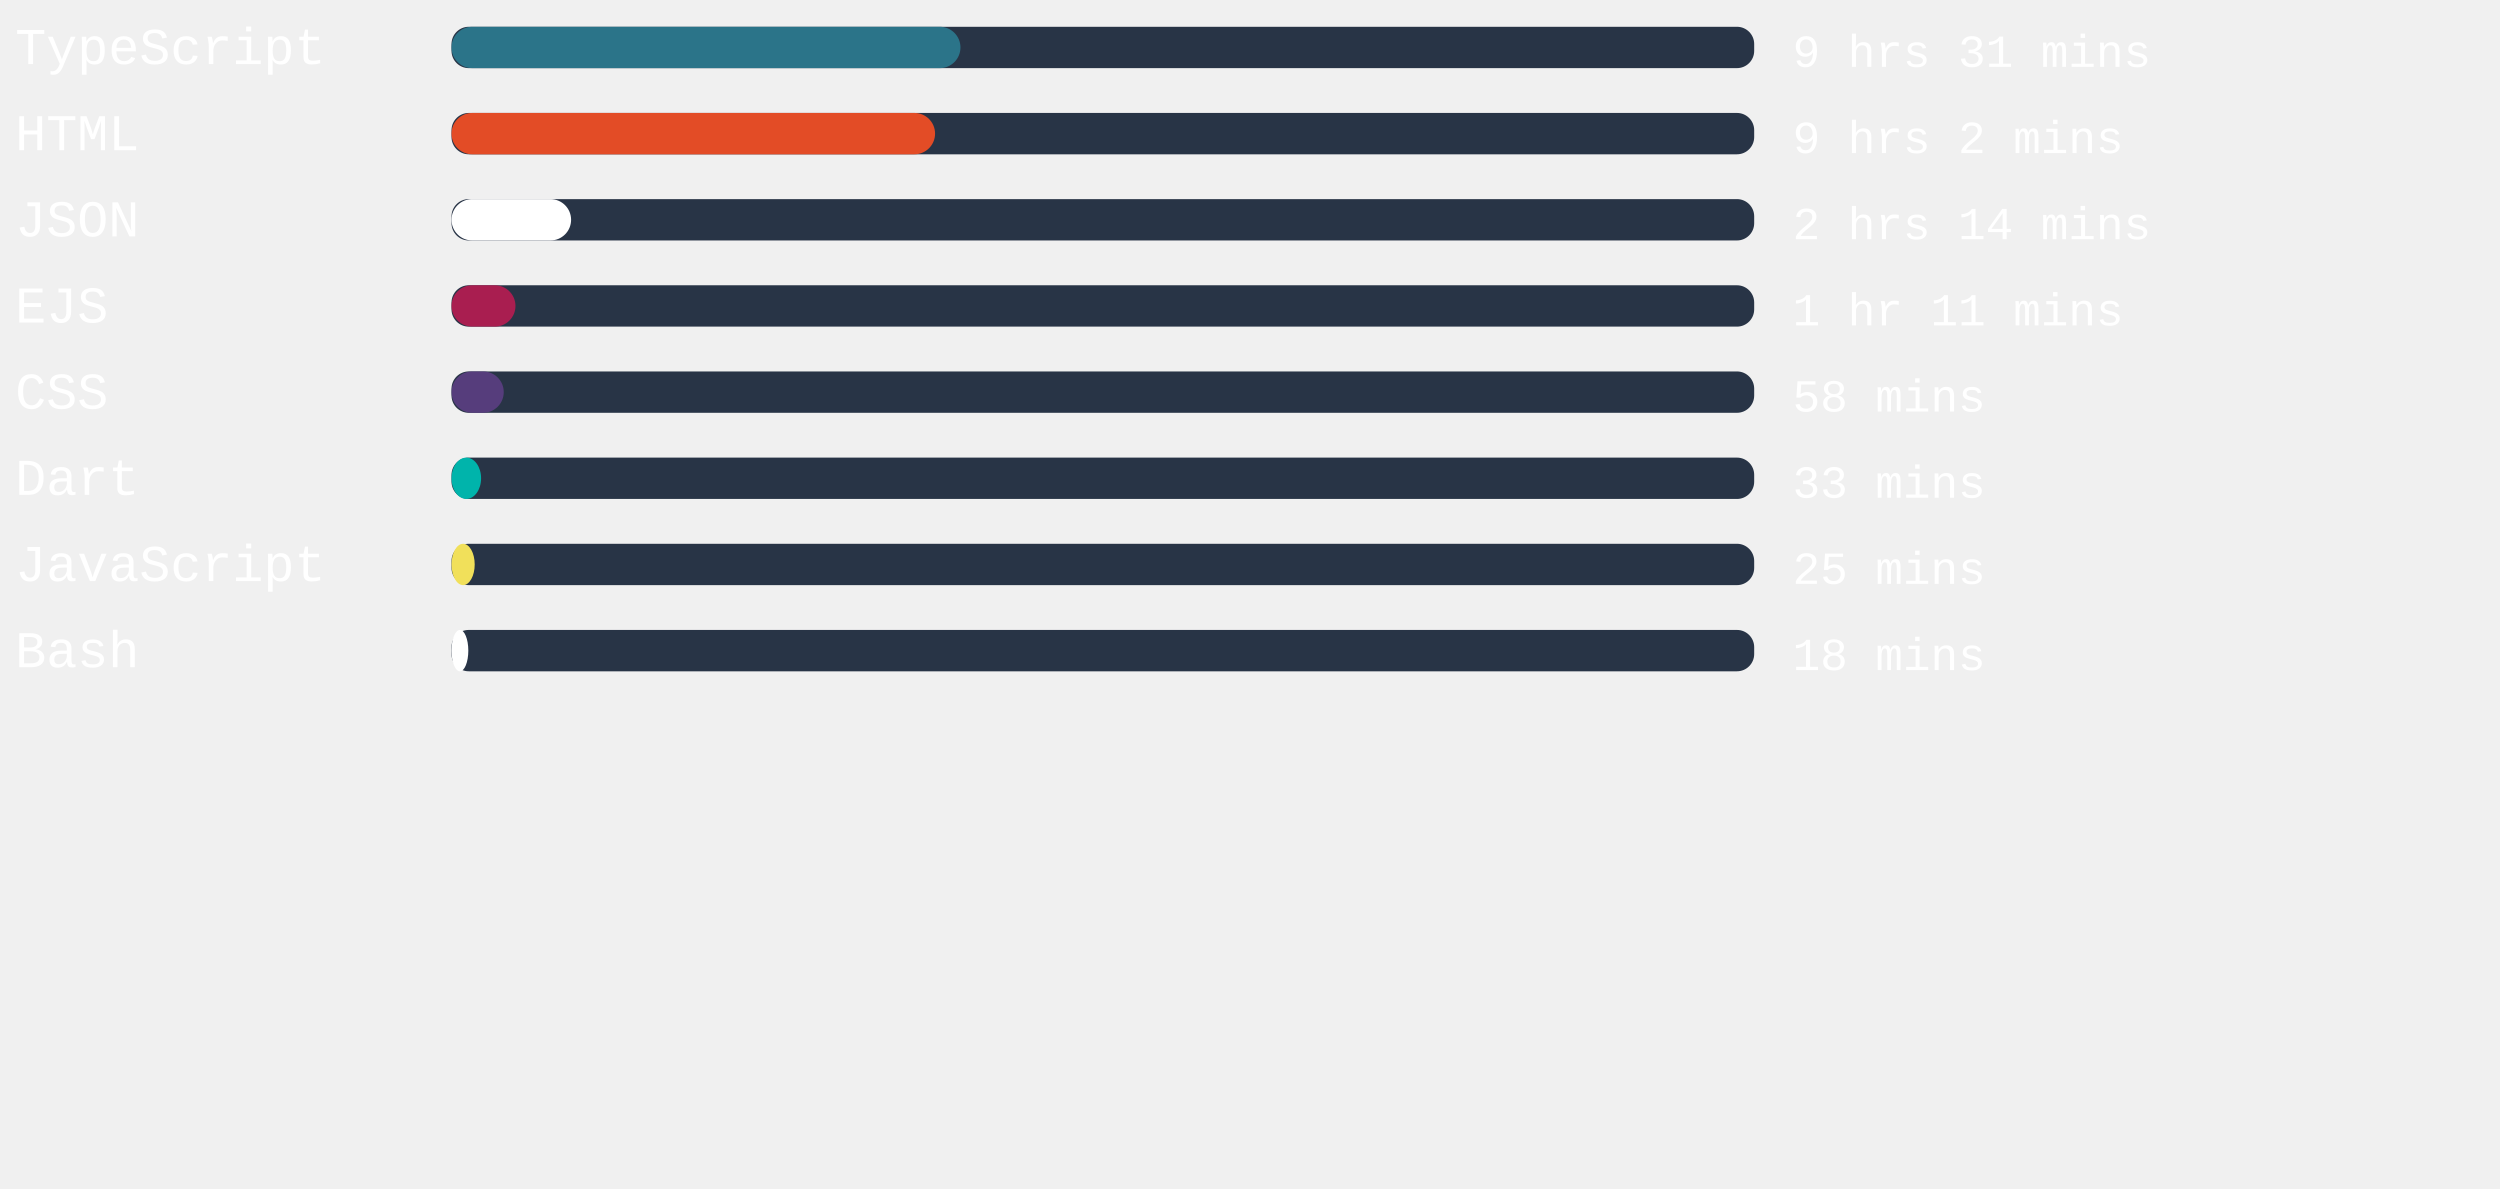
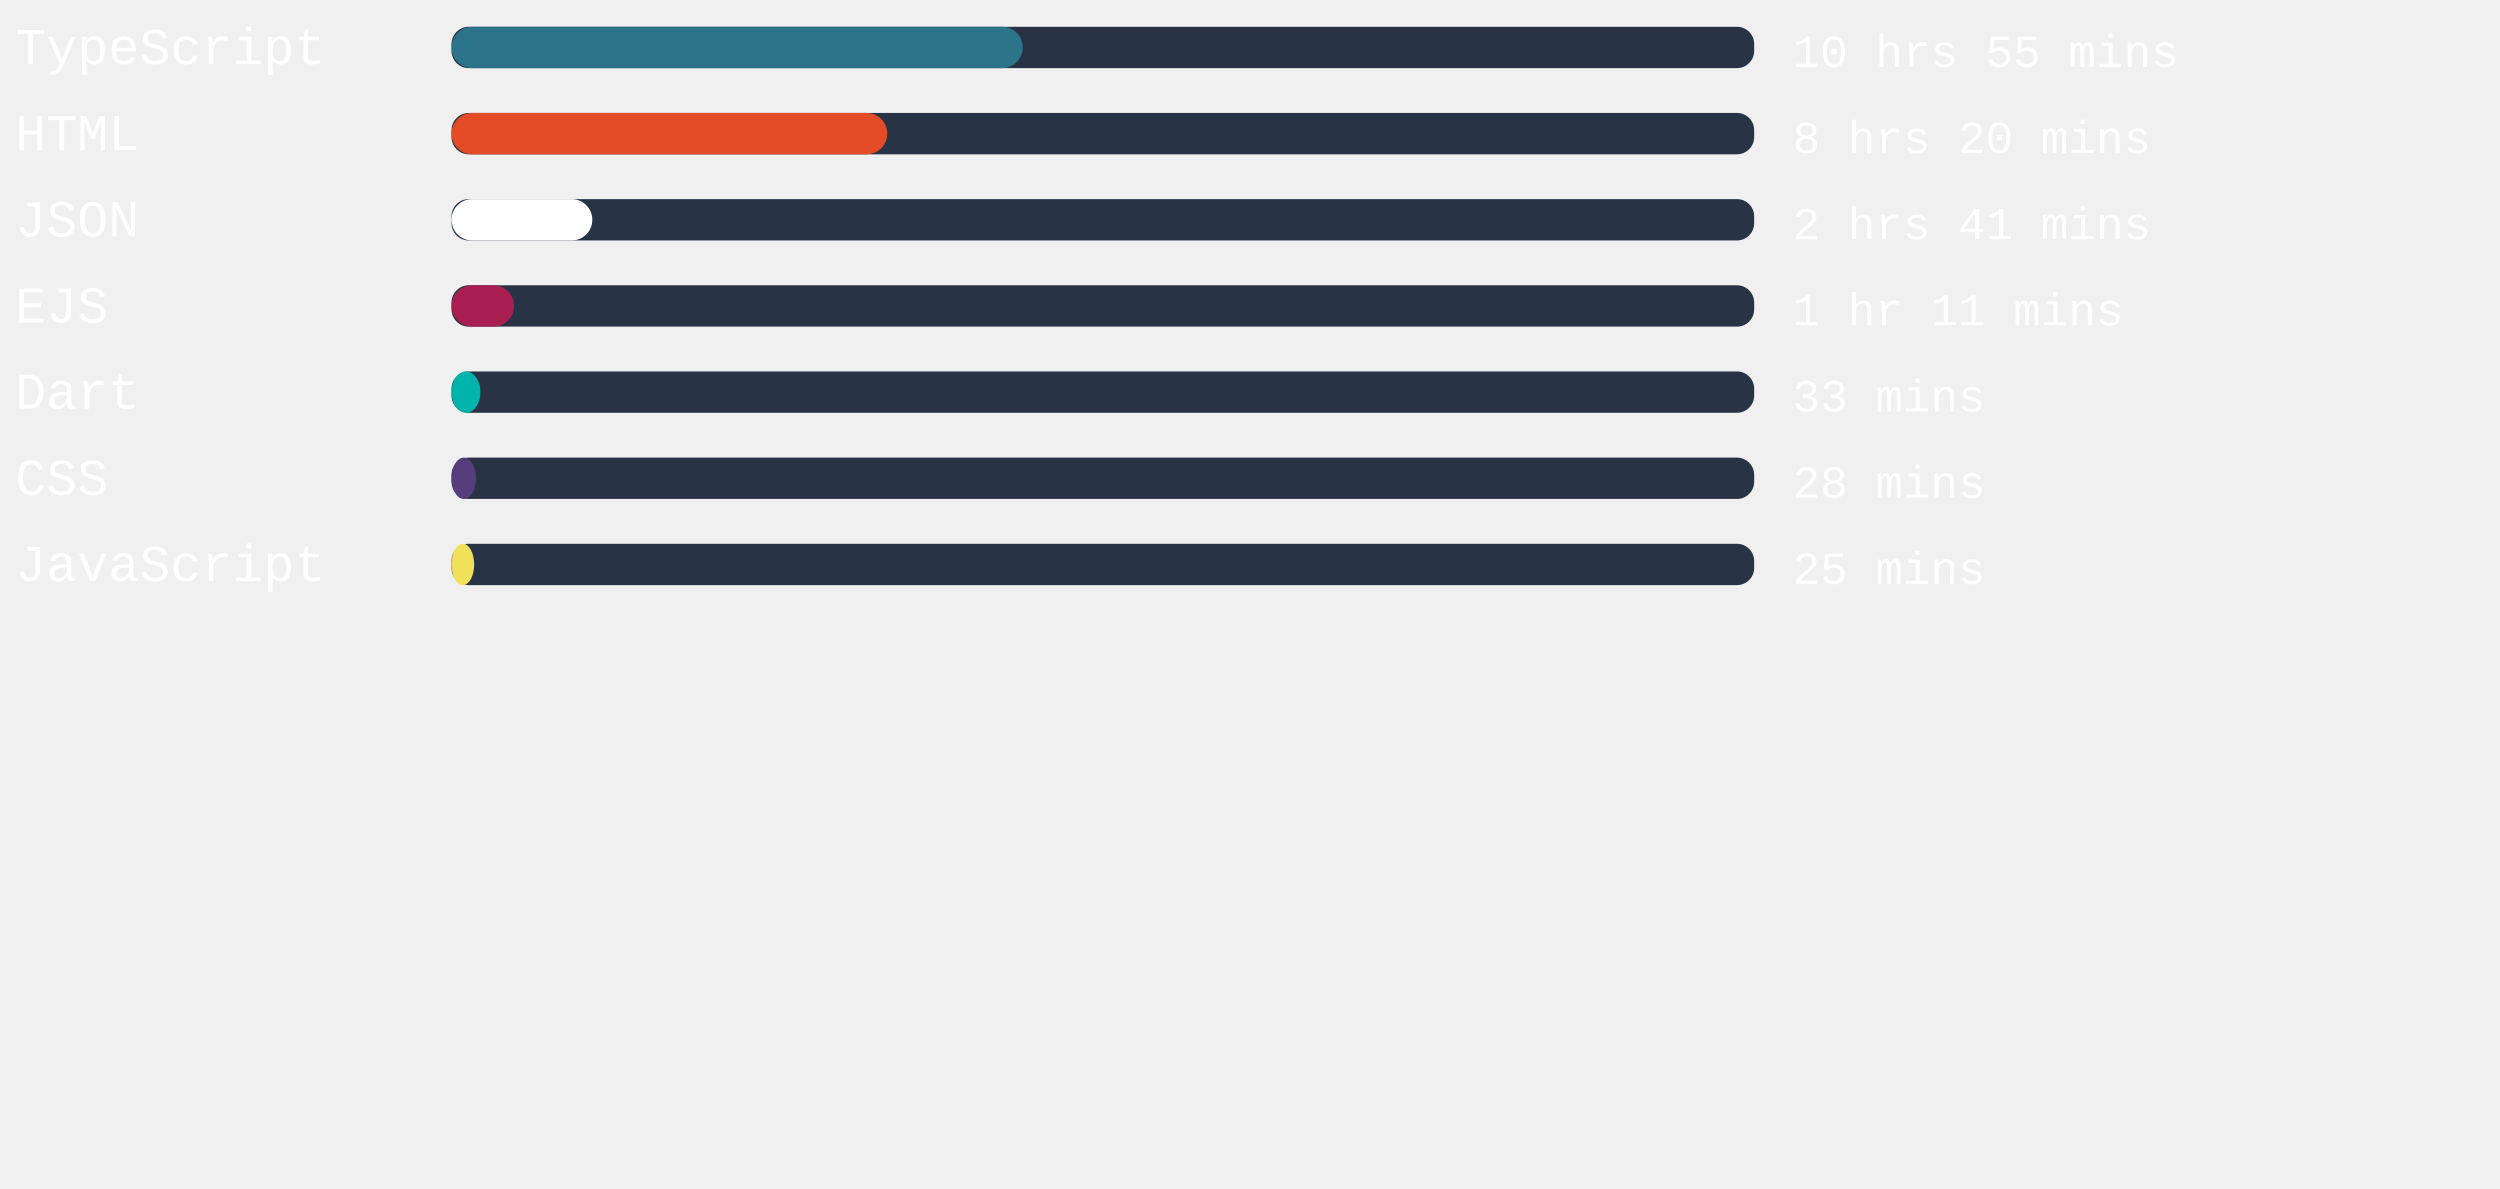
<svg xmlns="http://www.w3.org/2000/svg" width="471mm" height="224mm" viewBox="0 0 725.34 220.12" id="svg6" style="fill:none" version="1.1">
  <defs id="defs143" />
  <style>
   #rect4:hover{
         background-color:red;
      }
   </style>
  <rect x="131" width="377.953" height="12" rx="5.006" id="rect2" y="-54.652" style="fill:#283446;stroke-width:0.913" />
-   <rect x="131" width="147.666" height="12" rx="6" id="rect4" y="-54.652" style="fill:#2b7489" />
+   <rect x="131" width="165.732" height="12" rx="6" id="rect4" y="-54.652" style="fill:#2b7489" />
  <text xml:space="preserve" style="font-style:normal;font-weight:normal;font-size:40px;line-height:1.25;font-family:sans-serif;letter-spacing:0px;word-spacing:0px;fill:#ffffff;fill-opacity:1;stroke:none" x="4.41" y="-43.838" id="text824">
    <tspan id="tspan822" x="4.41" y="-43.838" style="font-style:normal;font-variant:normal;font-weight:normal;font-stretch:normal;font-size:15px;font-family:'Courier New', Courier, monospace;-inkscape-font-specification:'Courier New, Courier, monospace'">TypeScript</tspan>
  </text>
  <text xml:space="preserve" style="font-style:normal;font-weight:normal;font-size:40px;line-height:1.25;font-family:sans-serif;letter-spacing:0px;word-spacing:0px;fill:#ffffff;fill-opacity:1;stroke:none" x="520.107" y="-43.014" id="text824-3">
-     <tspan id="tspan822-6" x="520.107" y="-43.014" style="font-style:normal;font-variant:normal;font-weight:normal;font-stretch:normal;font-size:13.333px;font-family:'Courier New', Courier, monospace;-inkscape-font-specification:'Courier New, Courier, monospace'">9 hrs 31 mins</tspan>
+     <tspan id="tspan822-6" x="520.107" y="-43.014" style="font-style:normal;font-variant:normal;font-weight:normal;font-stretch:normal;font-size:13.333px;font-family:'Courier New', Courier, monospace;-inkscape-font-specification:'Courier New, Courier, monospace'">10 hrs 55 mins</tspan>
  </text>
,
<rect x="131" width="377.953" height="12" rx="5.006" id="rect2" y="-29.652" style="fill:#283446;stroke-width:0.913" />
-   <rect x="131" width="140.296" height="12" rx="6" id="rect4" y="-29.652" style="fill:#e34c26" />
+   <rect x="131" width="126.425" height="12" rx="6" id="rect4" y="-29.652" style="fill:#e34c26" />
  <text xml:space="preserve" style="font-style:normal;font-weight:normal;font-size:40px;line-height:1.25;font-family:sans-serif;letter-spacing:0px;word-spacing:0px;fill:#ffffff;fill-opacity:1;stroke:none" x="4.41" y="-18.838" id="text824">
    <tspan id="tspan822" x="4.41" y="-18.838" style="font-style:normal;font-variant:normal;font-weight:normal;font-stretch:normal;font-size:15px;font-family:'Courier New', Courier, monospace;-inkscape-font-specification:'Courier New, Courier, monospace'">HTML</tspan>
  </text>
  <text xml:space="preserve" style="font-style:normal;font-weight:normal;font-size:40px;line-height:1.25;font-family:sans-serif;letter-spacing:0px;word-spacing:0px;fill:#ffffff;fill-opacity:1;stroke:none" x="520.107" y="-18.014" id="text824-3">
-     <tspan id="tspan822-6" x="520.107" y="-18.014" style="font-style:normal;font-variant:normal;font-weight:normal;font-stretch:normal;font-size:13.333px;font-family:'Courier New', Courier, monospace;-inkscape-font-specification:'Courier New, Courier, monospace'">9 hrs 2 mins</tspan>
+     <tspan id="tspan822-6" x="520.107" y="-18.014" style="font-style:normal;font-variant:normal;font-weight:normal;font-stretch:normal;font-size:13.333px;font-family:'Courier New', Courier, monospace;-inkscape-font-specification:'Courier New, Courier, monospace'">8 hrs 20 mins</tspan>
  </text>
,
<rect x="131" width="377.953" height="12" rx="5.006" id="rect2" y="-4.652" style="fill:#283446;stroke-width:0.913" />
-   <rect x="131" width="34.696" height="12" rx="6" id="rect4" y="-4.652" style="fill:#ffffff" />
+   <rect x="131" width="40.857" height="12" rx="6" id="rect4" y="-4.652" style="fill:#ffffff" />
  <text xml:space="preserve" style="font-style:normal;font-weight:normal;font-size:40px;line-height:1.25;font-family:sans-serif;letter-spacing:0px;word-spacing:0px;fill:#ffffff;fill-opacity:1;stroke:none" x="4.41" y="6.162" id="text824">
    <tspan id="tspan822" x="4.41" y="6.162" style="font-style:normal;font-variant:normal;font-weight:normal;font-stretch:normal;font-size:15px;font-family:'Courier New', Courier, monospace;-inkscape-font-specification:'Courier New, Courier, monospace'">JSON</tspan>
  </text>
  <text xml:space="preserve" style="font-style:normal;font-weight:normal;font-size:40px;line-height:1.25;font-family:sans-serif;letter-spacing:0px;word-spacing:0px;fill:#ffffff;fill-opacity:1;stroke:none" x="520.107" y="6.986" id="text824-3">
-     <tspan id="tspan822-6" x="520.107" y="6.986" style="font-style:normal;font-variant:normal;font-weight:normal;font-stretch:normal;font-size:13.333px;font-family:'Courier New', Courier, monospace;-inkscape-font-specification:'Courier New, Courier, monospace'">2 hrs 14 mins</tspan>
+     <tspan id="tspan822-6" x="520.107" y="6.986" style="font-style:normal;font-variant:normal;font-weight:normal;font-stretch:normal;font-size:13.333px;font-family:'Courier New', Courier, monospace;-inkscape-font-specification:'Courier New, Courier, monospace'">2 hrs 41 mins</tspan>
  </text>
,
<rect x="131" width="377.953" height="12" rx="5.006" id="rect2" y="20.348" style="fill:#283446;stroke-width:0.913" />
-   <rect x="131" width="18.557" height="12" rx="6" id="rect4" y="20.348" style="fill:#a91e50" />
+   <rect x="131" width="18.142" height="12" rx="6" id="rect4" y="20.348" style="fill:#a91e50" />
  <text xml:space="preserve" style="font-style:normal;font-weight:normal;font-size:40px;line-height:1.25;font-family:sans-serif;letter-spacing:0px;word-spacing:0px;fill:#ffffff;fill-opacity:1;stroke:none" x="4.41" y="31.162" id="text824">
    <tspan id="tspan822" x="4.41" y="31.162" style="font-style:normal;font-variant:normal;font-weight:normal;font-stretch:normal;font-size:15px;font-family:'Courier New', Courier, monospace;-inkscape-font-specification:'Courier New, Courier, monospace'">EJS</tspan>
  </text>
  <text xml:space="preserve" style="font-style:normal;font-weight:normal;font-size:40px;line-height:1.25;font-family:sans-serif;letter-spacing:0px;word-spacing:0px;fill:#ffffff;fill-opacity:1;stroke:none" x="520.107" y="31.986" id="text824-3">
    <tspan id="tspan822-6" x="520.107" y="31.986" style="font-style:normal;font-variant:normal;font-weight:normal;font-stretch:normal;font-size:13.333px;font-family:'Courier New', Courier, monospace;-inkscape-font-specification:'Courier New, Courier, monospace'">1 hr 11 mins</tspan>
  </text>
,
<rect x="131" width="377.953" height="12" rx="5.006" id="rect2" y="45.348" style="fill:#283446;stroke-width:0.913" />
-   <rect x="131" width="15.156" height="12" rx="6" id="rect4" y="45.348" style="fill:#563d7c" />
+   <rect x="131" width="8.391" height="12" rx="6" id="rect4" y="45.348" style="fill:#00B4AB" />
  <text xml:space="preserve" style="font-style:normal;font-weight:normal;font-size:40px;line-height:1.25;font-family:sans-serif;letter-spacing:0px;word-spacing:0px;fill:#ffffff;fill-opacity:1;stroke:none" x="4.41" y="56.162" id="text824">
-     <tspan id="tspan822" x="4.41" y="56.162" style="font-style:normal;font-variant:normal;font-weight:normal;font-stretch:normal;font-size:15px;font-family:'Courier New', Courier, monospace;-inkscape-font-specification:'Courier New, Courier, monospace'">CSS</tspan>
+     <tspan id="tspan822" x="4.41" y="56.162" style="font-style:normal;font-variant:normal;font-weight:normal;font-stretch:normal;font-size:15px;font-family:'Courier New', Courier, monospace;-inkscape-font-specification:'Courier New, Courier, monospace'">Dart</tspan>
  </text>
  <text xml:space="preserve" style="font-style:normal;font-weight:normal;font-size:40px;line-height:1.25;font-family:sans-serif;letter-spacing:0px;word-spacing:0px;fill:#ffffff;fill-opacity:1;stroke:none" x="520.107" y="56.986" id="text824-3">
-     <tspan id="tspan822-6" x="520.107" y="56.986" style="font-style:normal;font-variant:normal;font-weight:normal;font-stretch:normal;font-size:13.333px;font-family:'Courier New', Courier, monospace;-inkscape-font-specification:'Courier New, Courier, monospace'">58 mins</tspan>
+     <tspan id="tspan822-6" x="520.107" y="56.986" style="font-style:normal;font-variant:normal;font-weight:normal;font-stretch:normal;font-size:13.333px;font-family:'Courier New', Courier, monospace;-inkscape-font-specification:'Courier New, Courier, monospace'">33 mins</tspan>
  </text>
,
<rect x="131" width="377.953" height="12" rx="5.006" id="rect2" y="70.348" style="fill:#283446;stroke-width:0.913" />
-   <rect x="131" width="8.58" height="12" rx="6" id="rect4" y="70.348" style="fill:#00B4AB" />
+   <rect x="131" width="7.106" height="12" rx="6" id="rect4" y="70.348" style="fill:#563d7c" />
  <text xml:space="preserve" style="font-style:normal;font-weight:normal;font-size:40px;line-height:1.25;font-family:sans-serif;letter-spacing:0px;word-spacing:0px;fill:#ffffff;fill-opacity:1;stroke:none" x="4.41" y="81.162" id="text824">
-     <tspan id="tspan822" x="4.41" y="81.162" style="font-style:normal;font-variant:normal;font-weight:normal;font-stretch:normal;font-size:15px;font-family:'Courier New', Courier, monospace;-inkscape-font-specification:'Courier New, Courier, monospace'">Dart</tspan>
+     <tspan id="tspan822" x="4.41" y="81.162" style="font-style:normal;font-variant:normal;font-weight:normal;font-stretch:normal;font-size:15px;font-family:'Courier New', Courier, monospace;-inkscape-font-specification:'Courier New, Courier, monospace'">CSS</tspan>
  </text>
  <text xml:space="preserve" style="font-style:normal;font-weight:normal;font-size:40px;line-height:1.25;font-family:sans-serif;letter-spacing:0px;word-spacing:0px;fill:#ffffff;fill-opacity:1;stroke:none" x="520.107" y="81.986" id="text824-3">
-     <tspan id="tspan822-6" x="520.107" y="81.986" style="font-style:normal;font-variant:normal;font-weight:normal;font-stretch:normal;font-size:13.333px;font-family:'Courier New', Courier, monospace;-inkscape-font-specification:'Courier New, Courier, monospace'">33 mins</tspan>
+     <tspan id="tspan822-6" x="520.107" y="81.986" style="font-style:normal;font-variant:normal;font-weight:normal;font-stretch:normal;font-size:13.333px;font-family:'Courier New', Courier, monospace;-inkscape-font-specification:'Courier New, Courier, monospace'">28 mins</tspan>
  </text>
,
<rect x="131" width="377.953" height="12" rx="5.006" id="rect2" y="95.348" style="fill:#283446;stroke-width:0.913" />
-   <rect x="131" width="6.728" height="12" rx="6" id="rect4" y="95.348" style="fill:#f1e05a" />
+   <rect x="131" width="6.576" height="12" rx="6" id="rect4" y="95.348" style="fill:#f1e05a" />
  <text xml:space="preserve" style="font-style:normal;font-weight:normal;font-size:40px;line-height:1.25;font-family:sans-serif;letter-spacing:0px;word-spacing:0px;fill:#ffffff;fill-opacity:1;stroke:none" x="4.41" y="106.162" id="text824">
    <tspan id="tspan822" x="4.41" y="106.162" style="font-style:normal;font-variant:normal;font-weight:normal;font-stretch:normal;font-size:15px;font-family:'Courier New', Courier, monospace;-inkscape-font-specification:'Courier New, Courier, monospace'">JavaScript</tspan>
  </text>
  <text xml:space="preserve" style="font-style:normal;font-weight:normal;font-size:40px;line-height:1.25;font-family:sans-serif;letter-spacing:0px;word-spacing:0px;fill:#ffffff;fill-opacity:1;stroke:none" x="520.107" y="106.986" id="text824-3">
    <tspan id="tspan822-6" x="520.107" y="106.986" style="font-style:normal;font-variant:normal;font-weight:normal;font-stretch:normal;font-size:13.333px;font-family:'Courier New', Courier, monospace;-inkscape-font-specification:'Courier New, Courier, monospace'">25 mins</tspan>
  </text>
- ,
- <rect x="131" width="377.953" height="12" rx="5.006" id="rect2" y="120.348" style="fill:#283446;stroke-width:0.913" />
-   <rect x="131" width="4.876" height="12" rx="6" id="rect4" y="120.348" style="fill:#ffffff" />
-   <text xml:space="preserve" style="font-style:normal;font-weight:normal;font-size:40px;line-height:1.25;font-family:sans-serif;letter-spacing:0px;word-spacing:0px;fill:#ffffff;fill-opacity:1;stroke:none" x="4.41" y="131.162" id="text824">
-     <tspan id="tspan822" x="4.41" y="131.162" style="font-style:normal;font-variant:normal;font-weight:normal;font-stretch:normal;font-size:15px;font-family:'Courier New', Courier, monospace;-inkscape-font-specification:'Courier New, Courier, monospace'">Bash</tspan>
-   </text>
-   <text xml:space="preserve" style="font-style:normal;font-weight:normal;font-size:40px;line-height:1.25;font-family:sans-serif;letter-spacing:0px;word-spacing:0px;fill:#ffffff;fill-opacity:1;stroke:none" x="520.107" y="131.986" id="text824-3">
-     <tspan id="tspan822-6" x="520.107" y="131.986" style="font-style:normal;font-variant:normal;font-weight:normal;font-stretch:normal;font-size:13.333px;font-family:'Courier New', Courier, monospace;-inkscape-font-specification:'Courier New, Courier, monospace'">18 mins</tspan>
-   </text>
</svg>
